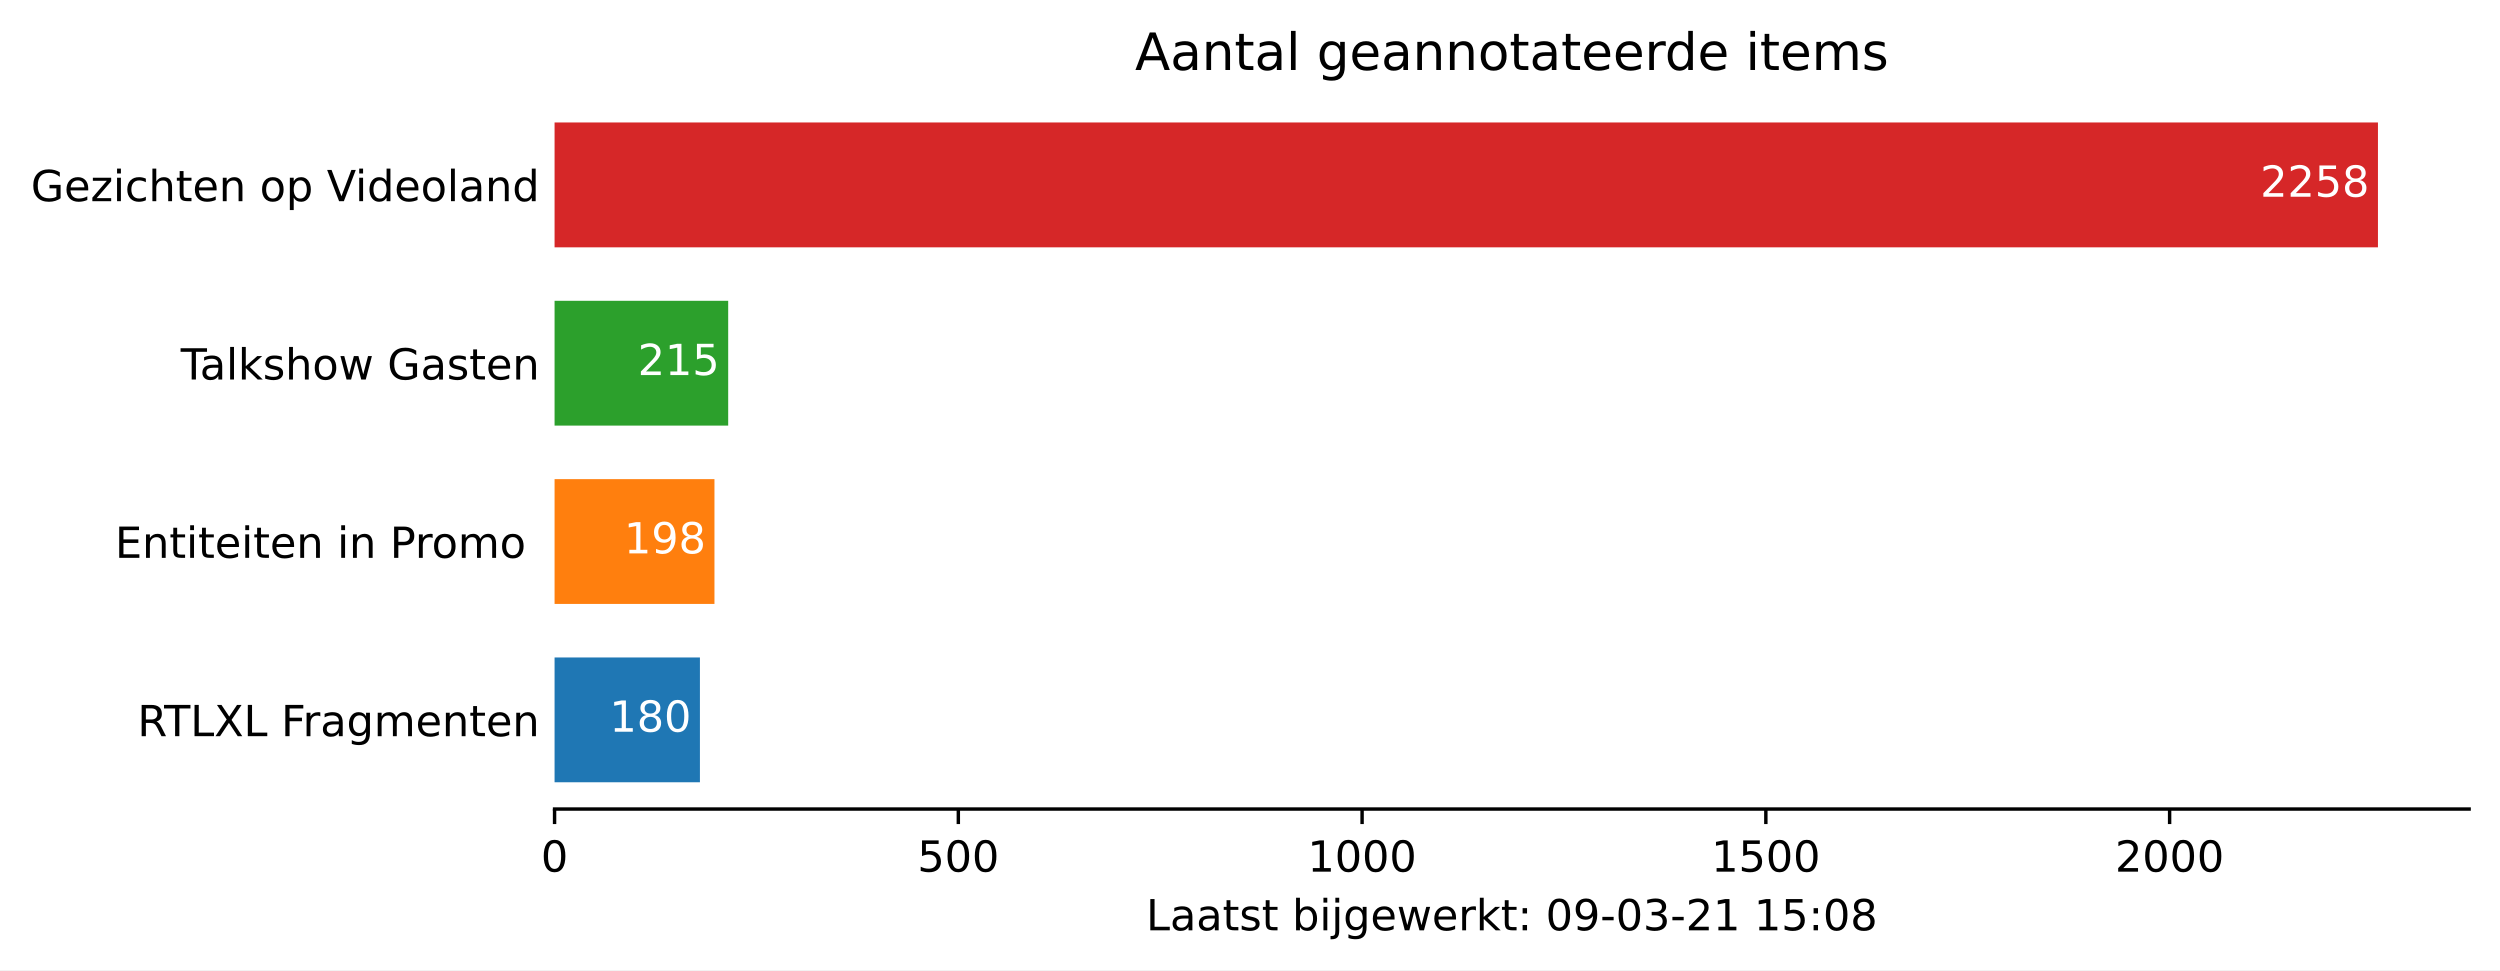
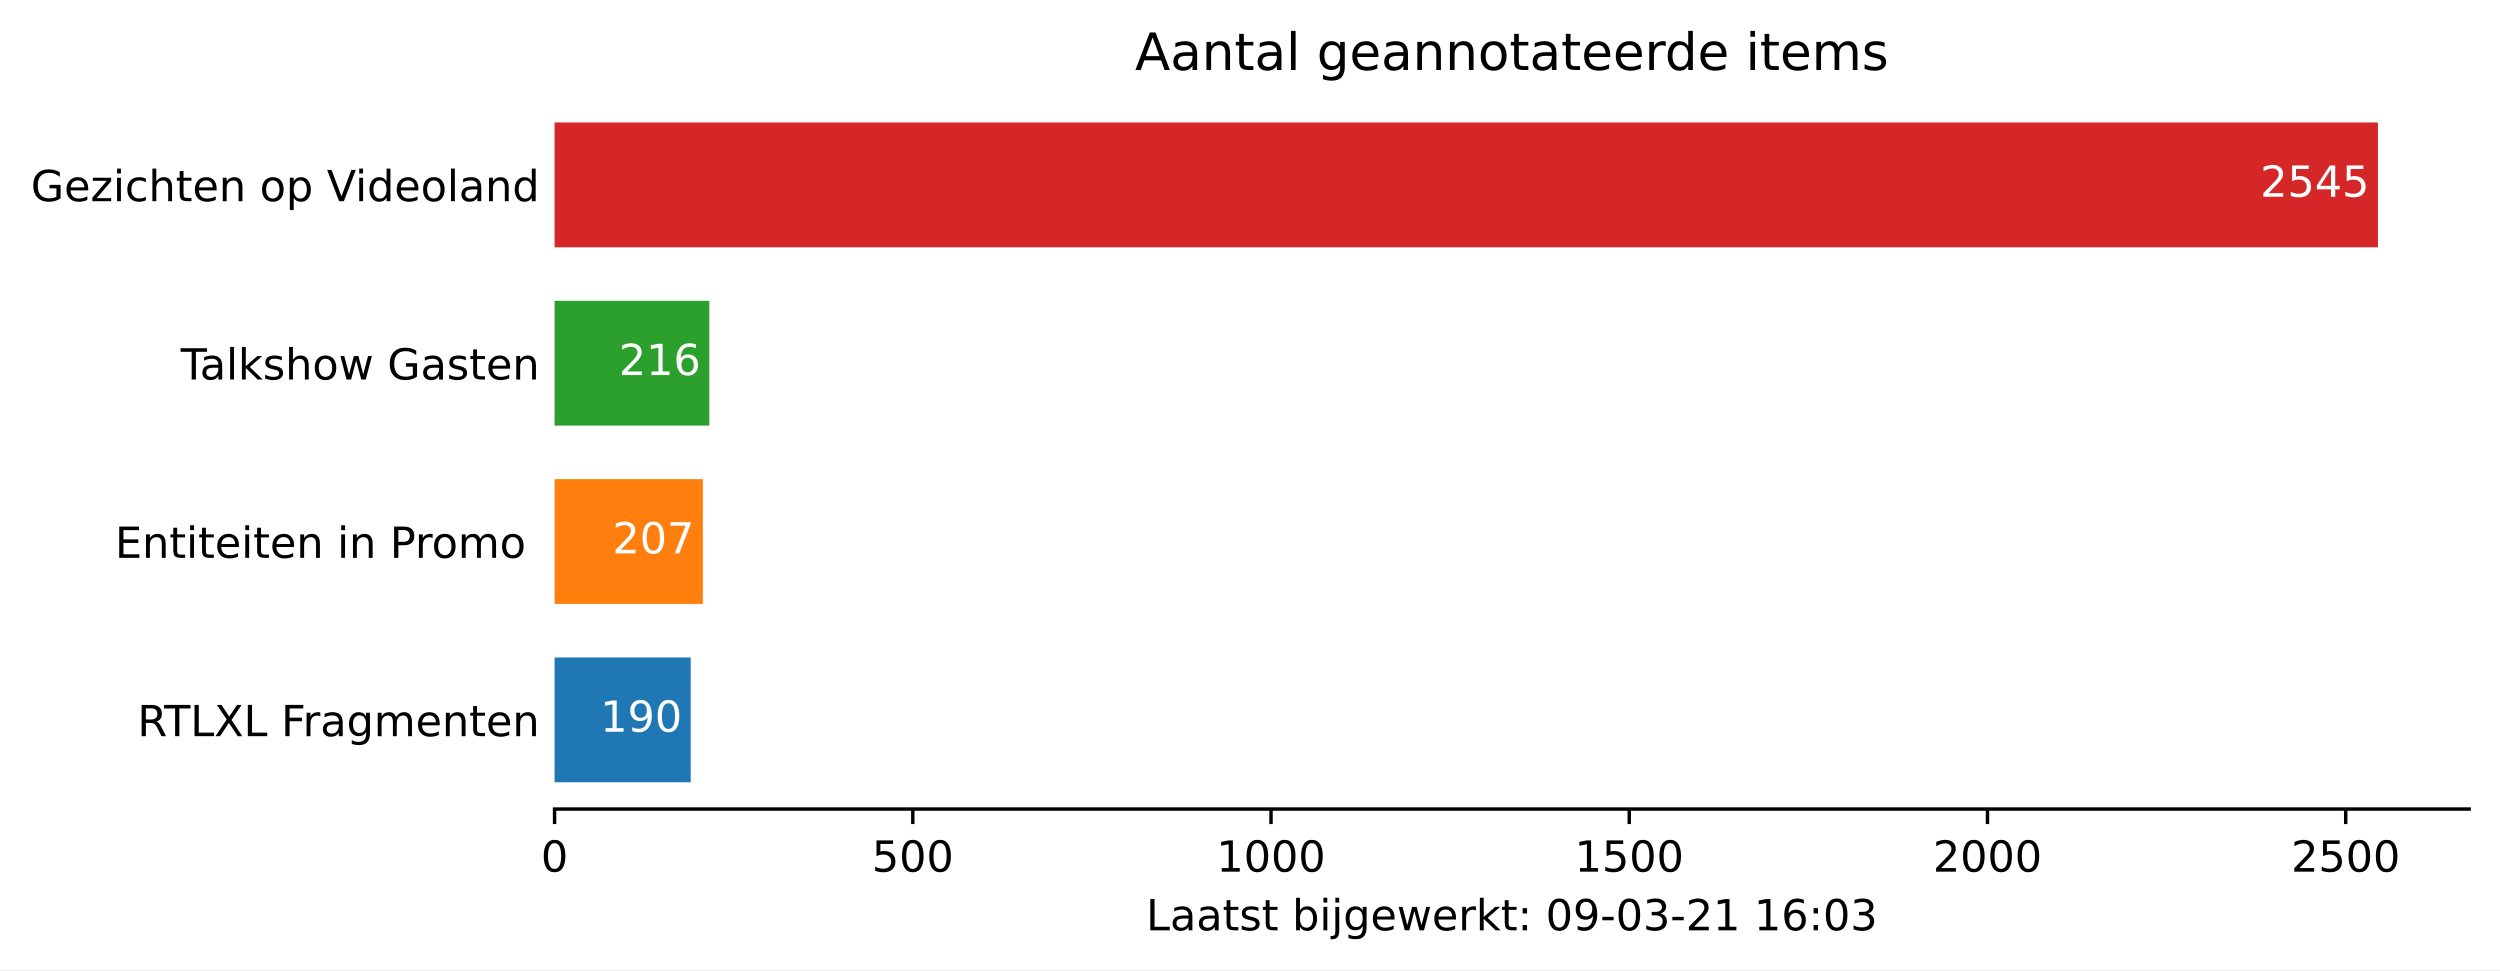
<svg xmlns="http://www.w3.org/2000/svg" xmlns:xlink="http://www.w3.org/1999/xlink" height="226.194pt" version="1.1" viewBox="0 0 582.905 226.194" width="582.905pt">
  <defs>
    <style type="text/css">*{stroke-linecap:butt;stroke-linejoin:round;}</style>
  </defs>
  <g id="figure_1">
    <g id="patch_1">
      <path d="M 0 226.194  L 582.905 226.194  L 582.905 0  L 0 0  z " style="fill:#ffffff;" />
    </g>
    <g id="axes_1">
      <g id="patch_2">
        <path d="M 129.305 188.638  L 575.705 188.638  L 575.705 22.318  L 129.305 22.318  z " style="fill:#ffffff;" />
      </g>
      <g id="patch_3">
-         <path clip-path="url(#p7b7f4dd018)" d="M 129.305 182.401  L 163.196 182.401  L 163.196 153.295  L 129.305 153.295  z " style="fill:#1f77b4;" />
+         <path clip-path="url(#pd520a40169)" d="M 129.305 182.401  L 161.044 182.401  L 161.044 153.295  L 129.305 153.295  z " style="fill:#1f77b4;" />
      </g>
      <g id="patch_4">
-         <path clip-path="url(#p7b7f4dd018)" d="M 129.305 140.821  L 166.585 140.821  L 166.585 111.715  L 129.305 111.715  z " style="fill:#ff7f0e;" />
+         <path clip-path="url(#pd520a40169)" d="M 129.305 140.821  L 163.884 140.821  L 163.884 111.715  L 129.305 111.715  z " style="fill:#ff7f0e;" />
      </g>
      <g id="patch_5">
-         <path clip-path="url(#p7b7f4dd018)" d="M 129.305 99.241  L 169.786 99.241  L 169.786 70.135  L 129.305 70.135  z " style="fill:#2ca02c;" />
+         <path clip-path="url(#pd520a40169)" d="M 129.305 99.241  L 165.388 99.241  L 165.388 70.135  L 129.305 70.135  z " style="fill:#2ca02c;" />
      </g>
      <g id="patch_6">
-         <path clip-path="url(#p7b7f4dd018)" d="M 129.305 57.661  L 554.448 57.661  L 554.448 28.555  L 129.305 28.555  z " style="fill:#d62728;" />
+         <path clip-path="url(#pd520a40169)" d="M 129.305 57.661  L 554.448 57.661  L 554.448 28.555  L 129.305 28.555  z " style="fill:#d62728;" />
      </g>
      <g id="matplotlib.axis_1">
        <g id="xtick_1">
          <g id="line2d_1">
            <defs>
-               <path d="M 0 0  L 0 3.5  " id="m28be03e793" style="stroke:#000000;stroke-width:0.8;" />
+               <path d="M 0 0  L 0 3.5  " id="maf0d3ad9a4" style="stroke:#000000;stroke-width:0.8;" />
            </defs>
            <g>
-               <use style="stroke:#000000;stroke-width:0.8;" x="129.305" xlink:href="#m28be03e793" y="188.638" />
+               <use style="stroke:#000000;stroke-width:0.8;" x="129.305" xlink:href="#maf0d3ad9a4" y="188.638" />
            </g>
          </g>
          <g id="text_1">
            <g transform="translate(126.1234 203.2366)scale(0.1 -0.1)">
              <defs>
                <path d="M 31.781 66.406  Q 24.172 66.406 20.328 58.906  Q 16.5 51.422 16.5 36.375  Q 16.5 21.391 20.328 13.891  Q 24.172 6.391 31.781 6.391  Q 39.453 6.391 43.281 13.891  Q 47.125 21.391 47.125 36.375  Q 47.125 51.422 43.281 58.906  Q 39.453 66.406 31.781 66.406  z M 31.781 74.219  Q 44.047 74.219 50.516 64.516  Q 56.984 54.828 56.984 36.375  Q 56.984 17.969 50.516 8.266  Q 44.047 -1.422 31.781 -1.422  Q 19.531 -1.422 13.062 8.266  Q 6.594 17.969 6.594 36.375  Q 6.594 54.828 13.062 64.516  Q 19.531 74.219 31.781 74.219  z " id="DejaVuSans-48" />
              </defs>
              <use xlink:href="#DejaVuSans-48" />
            </g>
          </g>
        </g>
        <g id="xtick_2">
          <g id="line2d_2">
            <g>
-               <use style="stroke:#000000;stroke-width:0.8;" x="223.446" xlink:href="#m28be03e793" y="188.638" />
+               <use style="stroke:#000000;stroke-width:0.8;" x="212.83" xlink:href="#maf0d3ad9a4" y="188.638" />
            </g>
          </g>
          <g id="text_2">
-             <g transform="translate(213.9024 203.2366)scale(0.1 -0.1)">
+             <g transform="translate(203.2861 203.2366)scale(0.1 -0.1)">
              <defs>
                <path d="M 10.797 72.906  L 49.516 72.906  L 49.516 64.594  L 19.828 64.594  L 19.828 46.734  Q 21.969 47.469 24.109 47.828  Q 26.266 48.188 28.422 48.188  Q 40.625 48.188 47.75 41.5  Q 54.891 34.812 54.891 23.391  Q 54.891 11.625 47.562 5.094  Q 40.234 -1.422 26.906 -1.422  Q 22.312 -1.422 17.547 -0.641  Q 12.797 0.141 7.719 1.703  L 7.719 11.625  Q 12.109 9.234 16.797 8.062  Q 21.484 6.891 26.703 6.891  Q 35.156 6.891 40.078 11.328  Q 45.016 15.766 45.016 23.391  Q 45.016 31 40.078 35.438  Q 35.156 39.891 26.703 39.891  Q 22.75 39.891 18.812 39.016  Q 14.891 38.141 10.797 36.281  z " id="DejaVuSans-53" />
              </defs>
              <use xlink:href="#DejaVuSans-53" />
              <use x="63.623" xlink:href="#DejaVuSans-48" />
              <use x="127.246" xlink:href="#DejaVuSans-48" />
            </g>
          </g>
        </g>
        <g id="xtick_3">
          <g id="line2d_3">
            <g>
-               <use style="stroke:#000000;stroke-width:0.8;" x="317.588" xlink:href="#m28be03e793" y="188.638" />
+               <use style="stroke:#000000;stroke-width:0.8;" x="296.355" xlink:href="#maf0d3ad9a4" y="188.638" />
            </g>
          </g>
          <g id="text_3">
-             <g transform="translate(304.8626 203.2366)scale(0.1 -0.1)">
+             <g transform="translate(283.6299 203.2366)scale(0.1 -0.1)">
              <defs>
                <path d="M 12.406 8.297  L 28.516 8.297  L 28.516 63.922  L 10.984 60.406  L 10.984 69.391  L 28.422 72.906  L 38.281 72.906  L 38.281 8.297  L 54.391 8.297  L 54.391 0  L 12.406 0  z " id="DejaVuSans-49" />
              </defs>
              <use xlink:href="#DejaVuSans-49" />
              <use x="63.623" xlink:href="#DejaVuSans-48" />
              <use x="127.246" xlink:href="#DejaVuSans-48" />
              <use x="190.869" xlink:href="#DejaVuSans-48" />
            </g>
          </g>
        </g>
        <g id="xtick_4">
          <g id="line2d_4">
            <g>
-               <use style="stroke:#000000;stroke-width:0.8;" x="411.729" xlink:href="#m28be03e793" y="188.638" />
+               <use style="stroke:#000000;stroke-width:0.8;" x="379.88" xlink:href="#maf0d3ad9a4" y="188.638" />
            </g>
          </g>
          <g id="text_4">
-             <g transform="translate(399.0041 203.2366)scale(0.1 -0.1)">
+             <g transform="translate(367.155 203.2366)scale(0.1 -0.1)">
              <use xlink:href="#DejaVuSans-49" />
              <use x="63.623" xlink:href="#DejaVuSans-53" />
              <use x="127.246" xlink:href="#DejaVuSans-48" />
              <use x="190.869" xlink:href="#DejaVuSans-48" />
            </g>
          </g>
        </g>
        <g id="xtick_5">
          <g id="line2d_5">
            <g>
-               <use style="stroke:#000000;stroke-width:0.8;" x="505.871" xlink:href="#m28be03e793" y="188.638" />
+               <use style="stroke:#000000;stroke-width:0.8;" x="463.405" xlink:href="#maf0d3ad9a4" y="188.638" />
            </g>
          </g>
          <g id="text_5">
-             <g transform="translate(493.1455 203.2366)scale(0.1 -0.1)">
+             <g transform="translate(450.6802 203.2366)scale(0.1 -0.1)">
              <defs>
                <path d="M 19.188 8.297  L 53.609 8.297  L 53.609 0  L 7.328 0  L 7.328 8.297  Q 12.938 14.109 22.625 23.891  Q 32.328 33.688 34.812 36.531  Q 39.547 41.844 41.422 45.531  Q 43.312 49.219 43.312 52.781  Q 43.312 58.594 39.234 62.25  Q 35.156 65.922 28.609 65.922  Q 23.969 65.922 18.812 64.312  Q 13.672 62.703 7.812 59.422  L 7.812 69.391  Q 13.766 71.781 18.938 73  Q 24.125 74.219 28.422 74.219  Q 39.75 74.219 46.484 68.547  Q 53.219 62.891 53.219 53.422  Q 53.219 48.922 51.531 44.891  Q 49.859 40.875 45.406 35.406  Q 44.188 33.984 37.641 27.219  Q 31.109 20.453 19.188 8.297  z " id="DejaVuSans-50" />
              </defs>
              <use xlink:href="#DejaVuSans-50" />
              <use x="63.623" xlink:href="#DejaVuSans-48" />
              <use x="127.246" xlink:href="#DejaVuSans-48" />
              <use x="190.869" xlink:href="#DejaVuSans-48" />
            </g>
          </g>
        </g>
-         <g id="text_6">
+         <g id="xtick_6">
+           <g id="line2d_6">
+             <g>
+               <use style="stroke:#000000;stroke-width:0.8;" x="546.93" xlink:href="#maf0d3ad9a4" y="188.638" />
+             </g>
+           </g>
+           <g id="text_6">
+             <g transform="translate(534.2053 203.2366)scale(0.1 -0.1)">
+               <use xlink:href="#DejaVuSans-50" />
+               <use x="63.623" xlink:href="#DejaVuSans-53" />
+               <use x="127.246" xlink:href="#DejaVuSans-48" />
+               <use x="190.869" xlink:href="#DejaVuSans-48" />
+             </g>
+           </g>
+         </g>
+         <g id="text_7">
          <g transform="translate(267.2297 216.9147)scale(0.1 -0.1)">
            <defs>
              <path d="M 9.812 72.906  L 19.672 72.906  L 19.672 8.297  L 55.172 8.297  L 55.172 0  L 9.812 0  z " id="DejaVuSans-76" />
              <path d="M 34.281 27.484  Q 23.391 27.484 19.188 25  Q 14.984 22.516 14.984 16.5  Q 14.984 11.719 18.141 8.906  Q 21.297 6.109 26.703 6.109  Q 34.188 6.109 38.703 11.406  Q 43.219 16.703 43.219 25.484  L 43.219 27.484  z M 52.203 31.203  L 52.203 0  L 43.219 0  L 43.219 8.297  Q 40.141 3.328 35.547 0.953  Q 30.953 -1.422 24.312 -1.422  Q 15.922 -1.422 10.953 3.297  Q 6 8.016 6 15.922  Q 6 25.141 12.172 29.828  Q 18.359 34.516 30.609 34.516  L 43.219 34.516  L 43.219 35.406  Q 43.219 41.609 39.141 45  Q 35.062 48.391 27.688 48.391  Q 23 48.391 18.547 47.266  Q 14.109 46.141 10.016 43.891  L 10.016 52.203  Q 14.938 54.109 19.578 55.047  Q 24.219 56 28.609 56  Q 40.484 56 46.344 49.844  Q 52.203 43.703 52.203 31.203  z " id="DejaVuSans-97" />
              <path d="M 18.312 70.219  L 18.312 54.688  L 36.812 54.688  L 36.812 47.703  L 18.312 47.703  L 18.312 18.016  Q 18.312 11.328 20.141 9.422  Q 21.969 7.516 27.594 7.516  L 36.812 7.516  L 36.812 0  L 27.594 0  Q 17.188 0 13.234 3.875  Q 9.281 7.766 9.281 18.016  L 9.281 47.703  L 2.688 47.703  L 2.688 54.688  L 9.281 54.688  L 9.281 70.219  z " id="DejaVuSans-116" />
              <path d="M 44.281 53.078  L 44.281 44.578  Q 40.484 46.531 36.375 47.5  Q 32.281 48.484 27.875 48.484  Q 21.188 48.484 17.844 46.438  Q 14.5 44.391 14.5 40.281  Q 14.5 37.156 16.891 35.375  Q 19.281 33.594 26.516 31.984  L 29.594 31.297  Q 39.156 29.25 43.188 25.516  Q 47.219 21.781 47.219 15.094  Q 47.219 7.469 41.188 3.016  Q 35.156 -1.422 24.609 -1.422  Q 20.219 -1.422 15.453 -0.562  Q 10.688 0.297 5.422 2  L 5.422 11.281  Q 10.406 8.688 15.234 7.391  Q 20.062 6.109 24.812 6.109  Q 31.156 6.109 34.562 8.281  Q 37.984 10.453 37.984 14.406  Q 37.984 18.062 35.516 20.016  Q 33.062 21.969 24.703 23.781  L 21.578 24.516  Q 13.234 26.266 9.516 29.906  Q 5.812 33.547 5.812 39.891  Q 5.812 47.609 11.281 51.797  Q 16.75 56 26.812 56  Q 31.781 56 36.172 55.266  Q 40.578 54.547 44.281 53.078  z " id="DejaVuSans-115" />
              <path id="DejaVuSans-32" />
              <path d="M 48.688 27.297  Q 48.688 37.203 44.609 42.844  Q 40.531 48.484 33.406 48.484  Q 26.266 48.484 22.188 42.844  Q 18.109 37.203 18.109 27.297  Q 18.109 17.391 22.188 11.75  Q 26.266 6.109 33.406 6.109  Q 40.531 6.109 44.609 11.75  Q 48.688 17.391 48.688 27.297  z M 18.109 46.391  Q 20.953 51.266 25.266 53.625  Q 29.594 56 35.594 56  Q 45.562 56 51.781 48.094  Q 58.016 40.188 58.016 27.297  Q 58.016 14.406 51.781 6.484  Q 45.562 -1.422 35.594 -1.422  Q 29.594 -1.422 25.266 0.953  Q 20.953 3.328 18.109 8.203  L 18.109 0  L 9.078 0  L 9.078 75.984  L 18.109 75.984  z " id="DejaVuSans-98" />
              <path d="M 9.422 54.688  L 18.406 54.688  L 18.406 0  L 9.422 0  z M 9.422 75.984  L 18.406 75.984  L 18.406 64.594  L 9.422 64.594  z " id="DejaVuSans-105" />
              <path d="M 9.422 54.688  L 18.406 54.688  L 18.406 -0.984  Q 18.406 -11.422 14.422 -16.109  Q 10.453 -20.797 1.609 -20.797  L -1.812 -20.797  L -1.812 -13.188  L 0.594 -13.188  Q 5.719 -13.188 7.562 -10.812  Q 9.422 -8.453 9.422 -0.984  z M 9.422 75.984  L 18.406 75.984  L 18.406 64.594  L 9.422 64.594  z " id="DejaVuSans-106" />
              <path d="M 45.406 27.984  Q 45.406 37.75 41.375 43.109  Q 37.359 48.484 30.078 48.484  Q 22.859 48.484 18.828 43.109  Q 14.797 37.75 14.797 27.984  Q 14.797 18.266 18.828 12.891  Q 22.859 7.516 30.078 7.516  Q 37.359 7.516 41.375 12.891  Q 45.406 18.266 45.406 27.984  z M 54.391 6.781  Q 54.391 -7.172 48.188 -13.984  Q 42 -20.797 29.203 -20.797  Q 24.469 -20.797 20.266 -20.094  Q 16.062 -19.391 12.109 -17.922  L 12.109 -9.188  Q 16.062 -11.328 19.922 -12.344  Q 23.781 -13.375 27.781 -13.375  Q 36.625 -13.375 41.016 -8.766  Q 45.406 -4.156 45.406 5.172  L 45.406 9.625  Q 42.625 4.781 38.281 2.391  Q 33.938 0 27.875 0  Q 17.828 0 11.672 7.656  Q 5.516 15.328 5.516 27.984  Q 5.516 40.672 11.672 48.328  Q 17.828 56 27.875 56  Q 33.938 56 38.281 53.609  Q 42.625 51.219 45.406 46.391  L 45.406 54.688  L 54.391 54.688  z " id="DejaVuSans-103" />
              <path d="M 56.203 29.594  L 56.203 25.203  L 14.891 25.203  Q 15.484 15.922 20.484 11.062  Q 25.484 6.203 34.422 6.203  Q 39.594 6.203 44.453 7.469  Q 49.312 8.734 54.109 11.281  L 54.109 2.781  Q 49.266 0.734 44.188 -0.344  Q 39.109 -1.422 33.891 -1.422  Q 20.797 -1.422 13.156 6.188  Q 5.516 13.812 5.516 26.812  Q 5.516 40.234 12.766 48.109  Q 20.016 56 32.328 56  Q 43.359 56 49.781 48.891  Q 56.203 41.797 56.203 29.594  z M 47.219 32.234  Q 47.125 39.594 43.094 43.984  Q 39.062 48.391 32.422 48.391  Q 24.906 48.391 20.391 44.141  Q 15.875 39.891 15.188 32.172  z " id="DejaVuSans-101" />
              <path d="M 4.203 54.688  L 13.188 54.688  L 24.422 12.016  L 35.594 54.688  L 46.188 54.688  L 57.422 12.016  L 68.609 54.688  L 77.594 54.688  L 63.281 0  L 52.688 0  L 40.922 44.828  L 29.109 0  L 18.5 0  z " id="DejaVuSans-119" />
              <path d="M 41.109 46.297  Q 39.594 47.172 37.812 47.578  Q 36.031 48 33.891 48  Q 26.266 48 22.188 43.047  Q 18.109 38.094 18.109 28.812  L 18.109 0  L 9.078 0  L 9.078 54.688  L 18.109 54.688  L 18.109 46.188  Q 20.953 51.172 25.484 53.578  Q 30.031 56 36.531 56  Q 37.453 56 38.578 55.875  Q 39.703 55.766 41.062 55.516  z " id="DejaVuSans-114" />
              <path d="M 9.078 75.984  L 18.109 75.984  L 18.109 31.109  L 44.922 54.688  L 56.391 54.688  L 27.391 29.109  L 57.625 0  L 45.906 0  L 18.109 26.703  L 18.109 0  L 9.078 0  z " id="DejaVuSans-107" />
              <path d="M 11.719 12.406  L 22.016 12.406  L 22.016 0  L 11.719 0  z M 11.719 51.703  L 22.016 51.703  L 22.016 39.312  L 11.719 39.312  z " id="DejaVuSans-58" />
              <path d="M 10.984 1.516  L 10.984 10.5  Q 14.703 8.734 18.5 7.812  Q 22.312 6.891 25.984 6.891  Q 35.75 6.891 40.891 13.453  Q 46.047 20.016 46.781 33.406  Q 43.953 29.203 39.594 26.953  Q 35.25 24.703 29.984 24.703  Q 19.047 24.703 12.672 31.312  Q 6.297 37.938 6.297 49.422  Q 6.297 60.641 12.938 67.422  Q 19.578 74.219 30.609 74.219  Q 43.266 74.219 49.922 64.516  Q 56.594 54.828 56.594 36.375  Q 56.594 19.141 48.406 8.859  Q 40.234 -1.422 26.422 -1.422  Q 22.703 -1.422 18.891 -0.688  Q 15.094 0.047 10.984 1.516  z M 30.609 32.422  Q 37.25 32.422 41.125 36.953  Q 45.016 41.5 45.016 49.422  Q 45.016 57.281 41.125 61.844  Q 37.25 66.406 30.609 66.406  Q 23.969 66.406 20.094 61.844  Q 16.219 57.281 16.219 49.422  Q 16.219 41.5 20.094 36.953  Q 23.969 32.422 30.609 32.422  z " id="DejaVuSans-57" />
              <path d="M 4.891 31.391  L 31.203 31.391  L 31.203 23.391  L 4.891 23.391  z " id="DejaVuSans-45" />
              <path d="M 40.578 39.312  Q 47.656 37.797 51.625 33  Q 55.609 28.219 55.609 21.188  Q 55.609 10.406 48.188 4.484  Q 40.766 -1.422 27.094 -1.422  Q 22.516 -1.422 17.656 -0.516  Q 12.797 0.391 7.625 2.203  L 7.625 11.719  Q 11.719 9.328 16.594 8.109  Q 21.484 6.891 26.812 6.891  Q 36.078 6.891 40.938 10.547  Q 45.797 14.203 45.797 21.188  Q 45.797 27.641 41.281 31.266  Q 36.766 34.906 28.719 34.906  L 20.219 34.906  L 20.219 43.016  L 29.109 43.016  Q 36.375 43.016 40.234 45.922  Q 44.094 48.828 44.094 54.297  Q 44.094 59.906 40.109 62.906  Q 36.141 65.922 28.719 65.922  Q 24.656 65.922 20.016 65.031  Q 15.375 64.156 9.812 62.312  L 9.812 71.094  Q 15.438 72.656 20.344 73.438  Q 25.25 74.219 29.594 74.219  Q 40.828 74.219 47.359 69.109  Q 53.906 64.016 53.906 55.328  Q 53.906 49.266 50.438 45.094  Q 46.969 40.922 40.578 39.312  z " id="DejaVuSans-51" />
-               <path d="M 31.781 34.625  Q 24.75 34.625 20.719 30.859  Q 16.703 27.094 16.703 20.516  Q 16.703 13.922 20.719 10.156  Q 24.75 6.391 31.781 6.391  Q 38.812 6.391 42.859 10.172  Q 46.922 13.969 46.922 20.516  Q 46.922 27.094 42.891 30.859  Q 38.875 34.625 31.781 34.625  z M 21.922 38.812  Q 15.578 40.375 12.031 44.719  Q 8.5 49.078 8.5 55.328  Q 8.5 64.062 14.719 69.141  Q 20.953 74.219 31.781 74.219  Q 42.672 74.219 48.875 69.141  Q 55.078 64.062 55.078 55.328  Q 55.078 49.078 51.531 44.719  Q 48 40.375 41.703 38.812  Q 48.828 37.156 52.797 32.312  Q 56.781 27.484 56.781 20.516  Q 56.781 9.906 50.312 4.234  Q 43.844 -1.422 31.781 -1.422  Q 19.734 -1.422 13.25 4.234  Q 6.781 9.906 6.781 20.516  Q 6.781 27.484 10.781 32.312  Q 14.797 37.156 21.922 38.812  z M 18.312 54.391  Q 18.312 48.734 21.844 45.562  Q 25.391 42.391 31.781 42.391  Q 38.141 42.391 41.719 45.562  Q 45.312 48.734 45.312 54.391  Q 45.312 60.062 41.719 63.234  Q 38.141 66.406 31.781 66.406  Q 25.391 66.406 21.844 63.234  Q 18.312 60.062 18.312 54.391  z " id="DejaVuSans-56" />
+               <path d="M 33.016 40.375  Q 26.375 40.375 22.484 35.828  Q 18.609 31.297 18.609 23.391  Q 18.609 15.531 22.484 10.953  Q 26.375 6.391 33.016 6.391  Q 39.656 6.391 43.531 10.953  Q 47.406 15.531 47.406 23.391  Q 47.406 31.297 43.531 35.828  Q 39.656 40.375 33.016 40.375  z M 52.594 71.297  L 52.594 62.312  Q 48.875 64.062 45.094 64.984  Q 41.312 65.922 37.594 65.922  Q 27.828 65.922 22.672 59.328  Q 17.531 52.734 16.797 39.406  Q 19.672 43.656 24.016 45.922  Q 28.375 48.188 33.594 48.188  Q 44.578 48.188 50.953 41.516  Q 57.328 34.859 57.328 23.391  Q 57.328 12.156 50.688 5.359  Q 44.047 -1.422 33.016 -1.422  Q 20.359 -1.422 13.672 8.266  Q 6.984 17.969 6.984 36.375  Q 6.984 53.656 15.188 63.938  Q 23.391 74.219 37.203 74.219  Q 40.922 74.219 44.703 73.484  Q 48.484 72.75 52.594 71.297  z " id="DejaVuSans-54" />
            </defs>
            <use xlink:href="#DejaVuSans-76" />
            <use x="55.713" xlink:href="#DejaVuSans-97" />
            <use x="116.992" xlink:href="#DejaVuSans-97" />
            <use x="178.271" xlink:href="#DejaVuSans-116" />
            <use x="217.48" xlink:href="#DejaVuSans-115" />
            <use x="269.58" xlink:href="#DejaVuSans-116" />
            <use x="308.789" xlink:href="#DejaVuSans-32" />
            <use x="340.576" xlink:href="#DejaVuSans-98" />
            <use x="404.053" xlink:href="#DejaVuSans-105" />
            <use x="431.836" xlink:href="#DejaVuSans-106" />
            <use x="459.619" xlink:href="#DejaVuSans-103" />
            <use x="523.096" xlink:href="#DejaVuSans-101" />
            <use x="584.619" xlink:href="#DejaVuSans-119" />
            <use x="666.406" xlink:href="#DejaVuSans-101" />
            <use x="727.93" xlink:href="#DejaVuSans-114" />
            <use x="769.043" xlink:href="#DejaVuSans-107" />
            <use x="826.953" xlink:href="#DejaVuSans-116" />
            <use x="866.162" xlink:href="#DejaVuSans-58" />
            <use x="899.854" xlink:href="#DejaVuSans-32" />
            <use x="931.641" xlink:href="#DejaVuSans-48" />
            <use x="995.264" xlink:href="#DejaVuSans-57" />
            <use x="1058.887" xlink:href="#DejaVuSans-45" />
            <use x="1094.971" xlink:href="#DejaVuSans-48" />
            <use x="1158.594" xlink:href="#DejaVuSans-51" />
            <use x="1222.217" xlink:href="#DejaVuSans-45" />
            <use x="1258.301" xlink:href="#DejaVuSans-50" />
            <use x="1321.924" xlink:href="#DejaVuSans-49" />
            <use x="1385.547" xlink:href="#DejaVuSans-32" />
            <use x="1417.334" xlink:href="#DejaVuSans-49" />
-             <use x="1480.957" xlink:href="#DejaVuSans-53" />
+             <use x="1480.957" xlink:href="#DejaVuSans-54" />
            <use x="1544.58" xlink:href="#DejaVuSans-58" />
            <use x="1578.271" xlink:href="#DejaVuSans-48" />
-             <use x="1641.895" xlink:href="#DejaVuSans-56" />
+             <use x="1641.895" xlink:href="#DejaVuSans-51" />
          </g>
        </g>
      </g>
      <g id="matplotlib.axis_2">
        <g id="ytick_1">
-           <g id="line2d_6" />
-           <g id="text_7">
+           <g id="line2d_7" />
+           <g id="text_8">
            <g transform="translate(32.04531 171.6473)scale(0.1 -0.1)">
              <defs>
                <path d="M 44.391 34.188  Q 47.562 33.109 50.562 29.594  Q 53.562 26.078 56.594 19.922  L 66.609 0  L 56 0  L 46.688 18.703  Q 43.062 26.031 39.672 28.422  Q 36.281 30.812 30.422 30.812  L 19.672 30.812  L 19.672 0  L 9.812 0  L 9.812 72.906  L 32.078 72.906  Q 44.578 72.906 50.734 67.672  Q 56.891 62.453 56.891 51.906  Q 56.891 45.016 53.688 40.469  Q 50.484 35.938 44.391 34.188  z M 19.672 64.797  L 19.672 38.922  L 32.078 38.922  Q 39.203 38.922 42.844 42.219  Q 46.484 45.516 46.484 51.906  Q 46.484 58.297 42.844 61.547  Q 39.203 64.797 32.078 64.797  z " id="DejaVuSans-82" />
                <path d="M -0.297 72.906  L 61.375 72.906  L 61.375 64.594  L 35.5 64.594  L 35.5 0  L 25.594 0  L 25.594 64.594  L -0.297 64.594  z " id="DejaVuSans-84" />
                <path d="M 6.297 72.906  L 16.891 72.906  L 35.016 45.797  L 53.219 72.906  L 63.812 72.906  L 40.375 37.891  L 65.375 0  L 54.781 0  L 34.281 31  L 13.625 0  L 2.984 0  L 29 38.922  z " id="DejaVuSans-88" />
                <path d="M 9.812 72.906  L 51.703 72.906  L 51.703 64.594  L 19.672 64.594  L 19.672 43.109  L 48.578 43.109  L 48.578 34.812  L 19.672 34.812  L 19.672 0  L 9.812 0  z " id="DejaVuSans-70" />
                <path d="M 52 44.188  Q 55.375 50.25 60.062 53.125  Q 64.75 56 71.094 56  Q 79.641 56 84.281 50.016  Q 88.922 44.047 88.922 33.016  L 88.922 0  L 79.891 0  L 79.891 32.719  Q 79.891 40.578 77.094 44.375  Q 74.312 48.188 68.609 48.188  Q 61.625 48.188 57.562 43.547  Q 53.516 38.922 53.516 30.906  L 53.516 0  L 44.484 0  L 44.484 32.719  Q 44.484 40.625 41.703 44.406  Q 38.922 48.188 33.109 48.188  Q 26.219 48.188 22.156 43.531  Q 18.109 38.875 18.109 30.906  L 18.109 0  L 9.078 0  L 9.078 54.688  L 18.109 54.688  L 18.109 46.188  Q 21.188 51.219 25.484 53.609  Q 29.781 56 35.688 56  Q 41.656 56 45.828 52.969  Q 50 49.953 52 44.188  z " id="DejaVuSans-109" />
                <path d="M 54.891 33.016  L 54.891 0  L 45.906 0  L 45.906 32.719  Q 45.906 40.484 42.875 44.328  Q 39.844 48.188 33.797 48.188  Q 26.516 48.188 22.312 43.547  Q 18.109 38.922 18.109 30.906  L 18.109 0  L 9.078 0  L 9.078 54.688  L 18.109 54.688  L 18.109 46.188  Q 21.344 51.125 25.703 53.562  Q 30.078 56 35.797 56  Q 45.219 56 50.047 50.172  Q 54.891 44.344 54.891 33.016  z " id="DejaVuSans-110" />
              </defs>
              <use xlink:href="#DejaVuSans-82" />
              <use x="62.232" xlink:href="#DejaVuSans-84" />
              <use x="123.316" xlink:href="#DejaVuSans-76" />
              <use x="179.029" xlink:href="#DejaVuSans-88" />
              <use x="247.535" xlink:href="#DejaVuSans-76" />
              <use x="303.248" xlink:href="#DejaVuSans-32" />
              <use x="335.035" xlink:href="#DejaVuSans-70" />
              <use x="385.305" xlink:href="#DejaVuSans-114" />
              <use x="426.418" xlink:href="#DejaVuSans-97" />
              <use x="487.697" xlink:href="#DejaVuSans-103" />
              <use x="551.174" xlink:href="#DejaVuSans-109" />
              <use x="648.586" xlink:href="#DejaVuSans-101" />
              <use x="710.109" xlink:href="#DejaVuSans-110" />
              <use x="773.488" xlink:href="#DejaVuSans-116" />
              <use x="812.697" xlink:href="#DejaVuSans-101" />
              <use x="874.221" xlink:href="#DejaVuSans-110" />
            </g>
          </g>
        </g>
        <g id="ytick_2">
-           <g id="line2d_7" />
-           <g id="text_8">
+           <g id="line2d_8" />
+           <g id="text_9">
            <g transform="translate(26.81875 130.0673)scale(0.1 -0.1)">
              <defs>
                <path d="M 9.812 72.906  L 55.906 72.906  L 55.906 64.594  L 19.672 64.594  L 19.672 43.016  L 54.391 43.016  L 54.391 34.719  L 19.672 34.719  L 19.672 8.297  L 56.781 8.297  L 56.781 0  L 9.812 0  z " id="DejaVuSans-69" />
                <path d="M 19.672 64.797  L 19.672 37.406  L 32.078 37.406  Q 38.969 37.406 42.719 40.969  Q 46.484 44.531 46.484 51.125  Q 46.484 57.672 42.719 61.234  Q 38.969 64.797 32.078 64.797  z M 9.812 72.906  L 32.078 72.906  Q 44.344 72.906 50.609 67.359  Q 56.891 61.812 56.891 51.125  Q 56.891 40.328 50.609 34.812  Q 44.344 29.297 32.078 29.297  L 19.672 29.297  L 19.672 0  L 9.812 0  z " id="DejaVuSans-80" />
                <path d="M 30.609 48.391  Q 23.391 48.391 19.188 42.75  Q 14.984 37.109 14.984 27.297  Q 14.984 17.484 19.156 11.844  Q 23.344 6.203 30.609 6.203  Q 37.797 6.203 41.984 11.859  Q 46.188 17.531 46.188 27.297  Q 46.188 37.016 41.984 42.703  Q 37.797 48.391 30.609 48.391  z M 30.609 56  Q 42.328 56 49.016 48.375  Q 55.719 40.766 55.719 27.297  Q 55.719 13.875 49.016 6.219  Q 42.328 -1.422 30.609 -1.422  Q 18.844 -1.422 12.172 6.219  Q 5.516 13.875 5.516 27.297  Q 5.516 40.766 12.172 48.375  Q 18.844 56 30.609 56  z " id="DejaVuSans-111" />
              </defs>
              <use xlink:href="#DejaVuSans-69" />
              <use x="63.184" xlink:href="#DejaVuSans-110" />
              <use x="126.562" xlink:href="#DejaVuSans-116" />
              <use x="165.771" xlink:href="#DejaVuSans-105" />
              <use x="193.555" xlink:href="#DejaVuSans-116" />
              <use x="232.764" xlink:href="#DejaVuSans-101" />
              <use x="294.287" xlink:href="#DejaVuSans-105" />
              <use x="322.07" xlink:href="#DejaVuSans-116" />
              <use x="361.279" xlink:href="#DejaVuSans-101" />
              <use x="422.803" xlink:href="#DejaVuSans-110" />
              <use x="486.182" xlink:href="#DejaVuSans-32" />
              <use x="517.969" xlink:href="#DejaVuSans-105" />
              <use x="545.752" xlink:href="#DejaVuSans-110" />
              <use x="609.131" xlink:href="#DejaVuSans-32" />
              <use x="640.918" xlink:href="#DejaVuSans-80" />
              <use x="699.471" xlink:href="#DejaVuSans-114" />
              <use x="738.334" xlink:href="#DejaVuSans-111" />
              <use x="799.516" xlink:href="#DejaVuSans-109" />
              <use x="896.928" xlink:href="#DejaVuSans-111" />
              <use x="958.109" xlink:href="#DejaVuSans-32" />
            </g>
          </g>
        </g>
        <g id="ytick_3">
-           <g id="line2d_8" />
-           <g id="text_9">
+           <g id="line2d_9" />
+           <g id="text_10">
            <g transform="translate(42.13125 88.48734)scale(0.1 -0.1)">
              <defs>
                <path d="M 9.422 75.984  L 18.406 75.984  L 18.406 0  L 9.422 0  z " id="DejaVuSans-108" />
                <path d="M 54.891 33.016  L 54.891 0  L 45.906 0  L 45.906 32.719  Q 45.906 40.484 42.875 44.328  Q 39.844 48.188 33.797 48.188  Q 26.516 48.188 22.312 43.547  Q 18.109 38.922 18.109 30.906  L 18.109 0  L 9.078 0  L 9.078 75.984  L 18.109 75.984  L 18.109 46.188  Q 21.344 51.125 25.703 53.562  Q 30.078 56 35.797 56  Q 45.219 56 50.047 50.172  Q 54.891 44.344 54.891 33.016  z " id="DejaVuSans-104" />
                <path d="M 59.516 10.406  L 59.516 29.984  L 43.406 29.984  L 43.406 38.094  L 69.281 38.094  L 69.281 6.781  Q 63.578 2.734 56.688 0.656  Q 49.812 -1.422 42 -1.422  Q 24.906 -1.422 15.25 8.562  Q 5.609 18.562 5.609 36.375  Q 5.609 54.25 15.25 64.234  Q 24.906 74.219 42 74.219  Q 49.125 74.219 55.547 72.453  Q 61.969 70.703 67.391 67.281  L 67.391 56.781  Q 61.922 61.422 55.766 63.766  Q 49.609 66.109 42.828 66.109  Q 29.438 66.109 22.719 58.641  Q 16.016 51.172 16.016 36.375  Q 16.016 21.625 22.719 14.156  Q 29.438 6.688 42.828 6.688  Q 48.047 6.688 52.141 7.594  Q 56.25 8.5 59.516 10.406  z " id="DejaVuSans-71" />
              </defs>
              <use xlink:href="#DejaVuSans-84" />
              <use x="44.584" xlink:href="#DejaVuSans-97" />
              <use x="105.863" xlink:href="#DejaVuSans-108" />
              <use x="133.646" xlink:href="#DejaVuSans-107" />
              <use x="191.557" xlink:href="#DejaVuSans-115" />
              <use x="243.656" xlink:href="#DejaVuSans-104" />
              <use x="307.035" xlink:href="#DejaVuSans-111" />
              <use x="368.217" xlink:href="#DejaVuSans-119" />
              <use x="450.004" xlink:href="#DejaVuSans-32" />
              <use x="481.791" xlink:href="#DejaVuSans-71" />
              <use x="559.281" xlink:href="#DejaVuSans-97" />
              <use x="620.561" xlink:href="#DejaVuSans-115" />
              <use x="672.66" xlink:href="#DejaVuSans-116" />
              <use x="711.869" xlink:href="#DejaVuSans-101" />
              <use x="773.393" xlink:href="#DejaVuSans-110" />
            </g>
          </g>
        </g>
        <g id="ytick_4">
-           <g id="line2d_9" />
-           <g id="text_10">
+           <g id="line2d_10" />
+           <g id="text_11">
            <g transform="translate(7.2 46.90734)scale(0.1 -0.1)">
              <defs>
                <path d="M 5.516 54.688  L 48.188 54.688  L 48.188 46.484  L 14.406 7.172  L 48.188 7.172  L 48.188 0  L 4.297 0  L 4.297 8.203  L 38.094 47.516  L 5.516 47.516  z " id="DejaVuSans-122" />
                <path d="M 48.781 52.594  L 48.781 44.188  Q 44.969 46.297 41.141 47.344  Q 37.312 48.391 33.406 48.391  Q 24.656 48.391 19.812 42.844  Q 14.984 37.312 14.984 27.297  Q 14.984 17.281 19.812 11.734  Q 24.656 6.203 33.406 6.203  Q 37.312 6.203 41.141 7.25  Q 44.969 8.297 48.781 10.406  L 48.781 2.094  Q 45.016 0.344 40.984 -0.531  Q 36.969 -1.422 32.422 -1.422  Q 20.062 -1.422 12.781 6.344  Q 5.516 14.109 5.516 27.297  Q 5.516 40.672 12.859 48.328  Q 20.219 56 33.016 56  Q 37.156 56 41.109 55.141  Q 45.062 54.297 48.781 52.594  z " id="DejaVuSans-99" />
                <path d="M 18.109 8.203  L 18.109 -20.797  L 9.078 -20.797  L 9.078 54.688  L 18.109 54.688  L 18.109 46.391  Q 20.953 51.266 25.266 53.625  Q 29.594 56 35.594 56  Q 45.562 56 51.781 48.094  Q 58.016 40.188 58.016 27.297  Q 58.016 14.406 51.781 6.484  Q 45.562 -1.422 35.594 -1.422  Q 29.594 -1.422 25.266 0.953  Q 20.953 3.328 18.109 8.203  z M 48.688 27.297  Q 48.688 37.203 44.609 42.844  Q 40.531 48.484 33.406 48.484  Q 26.266 48.484 22.188 42.844  Q 18.109 37.203 18.109 27.297  Q 18.109 17.391 22.188 11.75  Q 26.266 6.109 33.406 6.109  Q 40.531 6.109 44.609 11.75  Q 48.688 17.391 48.688 27.297  z " id="DejaVuSans-112" />
                <path d="M 28.609 0  L 0.781 72.906  L 11.078 72.906  L 34.188 11.531  L 57.328 72.906  L 67.578 72.906  L 39.797 0  z " id="DejaVuSans-86" />
                <path d="M 45.406 46.391  L 45.406 75.984  L 54.391 75.984  L 54.391 0  L 45.406 0  L 45.406 8.203  Q 42.578 3.328 38.25 0.953  Q 33.938 -1.422 27.875 -1.422  Q 17.969 -1.422 11.734 6.484  Q 5.516 14.406 5.516 27.297  Q 5.516 40.188 11.734 48.094  Q 17.969 56 27.875 56  Q 33.938 56 38.25 53.625  Q 42.578 51.266 45.406 46.391  z M 14.797 27.297  Q 14.797 17.391 18.875 11.75  Q 22.953 6.109 30.078 6.109  Q 37.203 6.109 41.297 11.75  Q 45.406 17.391 45.406 27.297  Q 45.406 37.203 41.297 42.844  Q 37.203 48.484 30.078 48.484  Q 22.953 48.484 18.875 42.844  Q 14.797 37.203 14.797 27.297  z " id="DejaVuSans-100" />
              </defs>
              <use xlink:href="#DejaVuSans-71" />
              <use x="77.49" xlink:href="#DejaVuSans-101" />
              <use x="139.014" xlink:href="#DejaVuSans-122" />
              <use x="191.504" xlink:href="#DejaVuSans-105" />
              <use x="219.287" xlink:href="#DejaVuSans-99" />
              <use x="274.268" xlink:href="#DejaVuSans-104" />
              <use x="337.646" xlink:href="#DejaVuSans-116" />
              <use x="376.855" xlink:href="#DejaVuSans-101" />
              <use x="438.379" xlink:href="#DejaVuSans-110" />
              <use x="501.758" xlink:href="#DejaVuSans-32" />
              <use x="533.545" xlink:href="#DejaVuSans-111" />
              <use x="594.727" xlink:href="#DejaVuSans-112" />
              <use x="658.203" xlink:href="#DejaVuSans-32" />
              <use x="689.99" xlink:href="#DejaVuSans-86" />
              <use x="756.148" xlink:href="#DejaVuSans-105" />
              <use x="783.932" xlink:href="#DejaVuSans-100" />
              <use x="847.408" xlink:href="#DejaVuSans-101" />
              <use x="908.932" xlink:href="#DejaVuSans-111" />
              <use x="970.113" xlink:href="#DejaVuSans-108" />
              <use x="997.896" xlink:href="#DejaVuSans-97" />
              <use x="1059.176" xlink:href="#DejaVuSans-110" />
              <use x="1122.555" xlink:href="#DejaVuSans-100" />
            </g>
          </g>
        </g>
      </g>
      <g id="patch_7">
        <path d="M 129.305 188.638  L 575.705 188.638  " style="fill:none;stroke:#000000;stroke-linecap:square;stroke-linejoin:miter;stroke-width:0.8;" />
      </g>
-       <g id="text_11">
-         <g style="fill:#ffffff;" transform="translate(142.1081 170.6075)scale(0.1 -0.1)">
-           <use xlink:href="#DejaVuSans-49" />
-           <use x="63.623" xlink:href="#DejaVuSans-56" />
-           <use x="127.246" xlink:href="#DejaVuSans-48" />
-         </g>
-       </g>
      <g id="text_12">
-         <g style="fill:#ffffff;" transform="translate(145.4972 129.0275)scale(0.1 -0.1)">
+         <g style="fill:#ffffff;" transform="translate(139.9567 170.6075)scale(0.1 -0.1)">
          <use xlink:href="#DejaVuSans-49" />
          <use x="63.623" xlink:href="#DejaVuSans-57" />
-           <use x="127.246" xlink:href="#DejaVuSans-56" />
+           <use x="127.246" xlink:href="#DejaVuSans-48" />
        </g>
      </g>
      <g id="text_13">
-         <g style="fill:#ffffff;" transform="translate(148.698 87.4475)scale(0.1 -0.1)">
+         <g style="fill:#ffffff;" transform="translate(142.7966 129.0275)scale(0.1 -0.1)">
+           <defs>
+             <path d="M 8.203 72.906  L 55.078 72.906  L 55.078 68.703  L 28.609 0  L 18.312 0  L 43.219 64.594  L 8.203 64.594  z " id="DejaVuSans-55" />
+           </defs>
+           <use xlink:href="#DejaVuSans-50" />
+           <use x="63.623" xlink:href="#DejaVuSans-48" />
+           <use x="127.246" xlink:href="#DejaVuSans-55" />
+         </g>
+       </g>
+       <g id="text_14">
+         <g style="fill:#ffffff;" transform="translate(144.3 87.4475)scale(0.1 -0.1)">
          <use xlink:href="#DejaVuSans-50" />
          <use x="63.623" xlink:href="#DejaVuSans-49" />
-           <use x="127.246" xlink:href="#DejaVuSans-53" />
-         </g>
-       </g>
-       <g id="text_14">
+           <use x="127.246" xlink:href="#DejaVuSans-54" />
+         </g>
+       </g>
+       <g id="text_15">
        <g style="fill:#ffffff;" transform="translate(526.9975 45.8675)scale(0.1 -0.1)">
+           <defs>
+             <path d="M 37.797 64.312  L 12.891 25.391  L 37.797 25.391  z M 35.203 72.906  L 47.609 72.906  L 47.609 25.391  L 58.016 25.391  L 58.016 17.188  L 47.609 17.188  L 47.609 0  L 37.797 0  L 37.797 17.188  L 4.891 17.188  L 4.891 26.703  z " id="DejaVuSans-52" />
+           </defs>
          <use xlink:href="#DejaVuSans-50" />
-           <use x="63.623" xlink:href="#DejaVuSans-50" />
-           <use x="127.246" xlink:href="#DejaVuSans-53" />
-           <use x="190.869" xlink:href="#DejaVuSans-56" />
-         </g>
-       </g>
-       <g id="text_15">
+           <use x="63.623" xlink:href="#DejaVuSans-53" />
+           <use x="127.246" xlink:href="#DejaVuSans-52" />
+           <use x="190.869" xlink:href="#DejaVuSans-53" />
+         </g>
+       </g>
+       <g id="text_16">
        <g transform="translate(264.6488 16.31812)scale(0.12 -0.12)">
          <defs>
            <path d="M 34.188 63.188  L 20.797 26.906  L 47.609 26.906  z M 28.609 72.906  L 39.797 72.906  L 67.578 0  L 57.328 0  L 50.688 18.703  L 17.828 18.703  L 11.188 0  L 0.781 0  z " id="DejaVuSans-65" />
          </defs>
          <use xlink:href="#DejaVuSans-65" />
          <use x="68.408" xlink:href="#DejaVuSans-97" />
          <use x="129.688" xlink:href="#DejaVuSans-110" />
          <use x="193.066" xlink:href="#DejaVuSans-116" />
          <use x="232.275" xlink:href="#DejaVuSans-97" />
          <use x="293.555" xlink:href="#DejaVuSans-108" />
          <use x="321.338" xlink:href="#DejaVuSans-32" />
          <use x="353.125" xlink:href="#DejaVuSans-103" />
          <use x="416.602" xlink:href="#DejaVuSans-101" />
          <use x="478.125" xlink:href="#DejaVuSans-97" />
          <use x="539.404" xlink:href="#DejaVuSans-110" />
          <use x="602.783" xlink:href="#DejaVuSans-110" />
          <use x="666.162" xlink:href="#DejaVuSans-111" />
          <use x="727.344" xlink:href="#DejaVuSans-116" />
          <use x="766.553" xlink:href="#DejaVuSans-97" />
          <use x="827.832" xlink:href="#DejaVuSans-116" />
          <use x="867.041" xlink:href="#DejaVuSans-101" />
          <use x="928.564" xlink:href="#DejaVuSans-101" />
          <use x="990.088" xlink:href="#DejaVuSans-114" />
          <use x="1029.451" xlink:href="#DejaVuSans-100" />
          <use x="1092.928" xlink:href="#DejaVuSans-101" />
          <use x="1154.451" xlink:href="#DejaVuSans-32" />
          <use x="1186.238" xlink:href="#DejaVuSans-105" />
          <use x="1214.021" xlink:href="#DejaVuSans-116" />
          <use x="1253.23" xlink:href="#DejaVuSans-101" />
          <use x="1314.754" xlink:href="#DejaVuSans-109" />
          <use x="1412.166" xlink:href="#DejaVuSans-115" />
        </g>
      </g>
    </g>
  </g>
  <defs>
-     <clipPath id="p7b7f4dd018">
+     <clipPath id="pd520a40169">
      <rect height="166.32" width="446.4" x="129.305" y="22.318" />
    </clipPath>
  </defs>
</svg>
